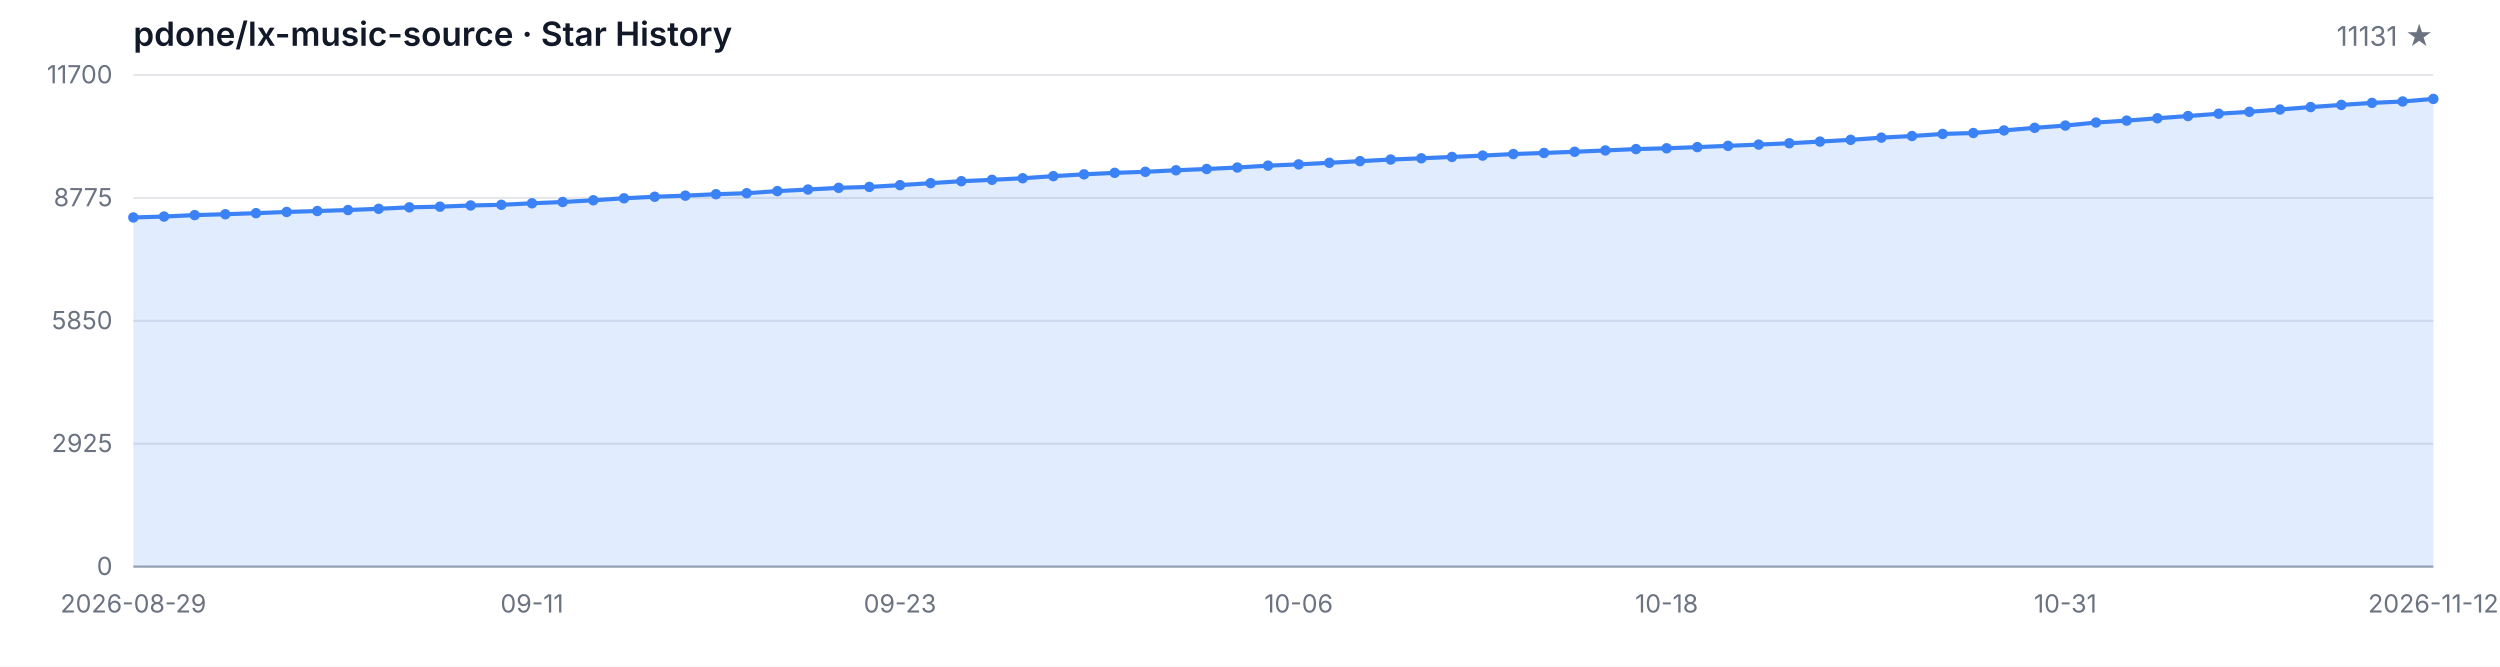
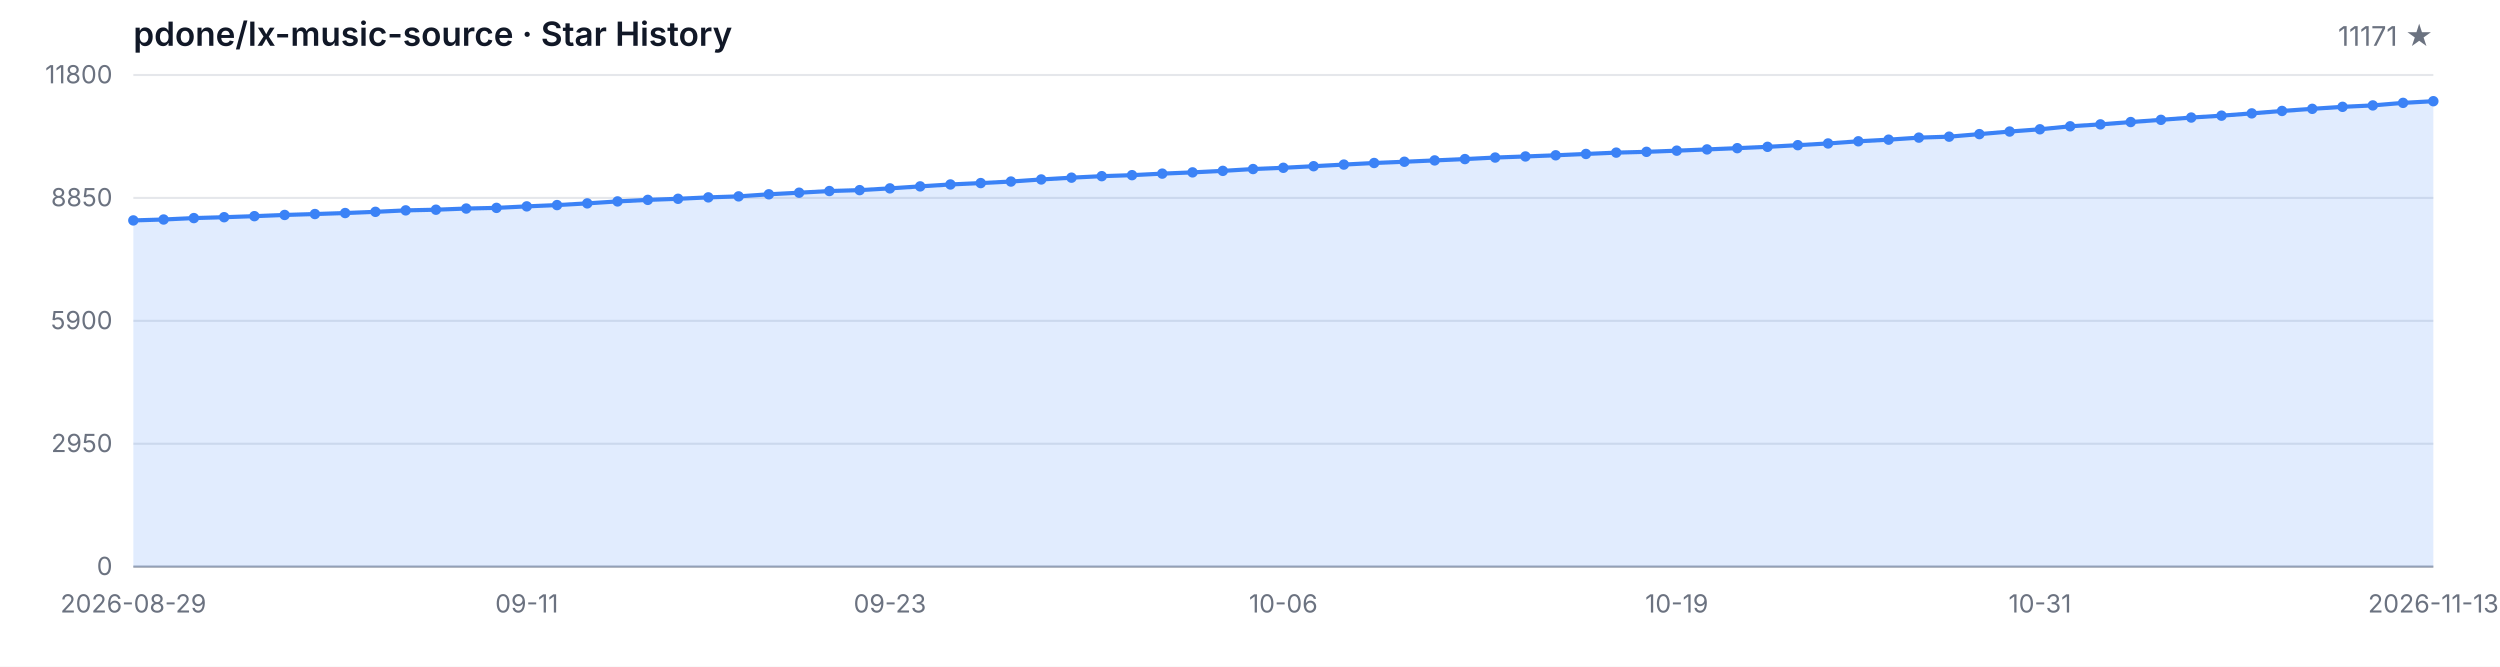
<svg xmlns="http://www.w3.org/2000/svg" width="1200" height="320" viewBox="0 0 1200 320" role="img" aria-label="Star History">
  <style>
  .bg { fill: #ffffff; }
  .grid { stroke: #e5e7eb; stroke-width: 1; }
  .axis { stroke: #9ca3af; stroke-width: 1; }
  .area { fill: rgba(59, 130, 246, 0.15); }
  .line { fill: none; stroke: #3b82f6; stroke-width: 2; stroke-linejoin: round; stroke-linecap: round; }
  .dot { fill: #3b82f6; }
  .tlabel { fill: #6b7280; font-family: -apple-system, BlinkMacSystemFont, 'Segoe UI', sans-serif; font-size: 12px; }
  .title { fill: #111827; font-family: -apple-system, BlinkMacSystemFont, 'Segoe UI', sans-serif; font-size: 16px; font-weight: 600; }
  .subtitle { fill: #6b7280; font-family: -apple-system, BlinkMacSystemFont, 'Segoe UI', sans-serif; font-size: 13px; }
  @media (prefers-color-scheme: dark) {
    .bg { fill: #0d1117; }
    .grid { stroke: #21262d; }
    .axis { stroke: #484f58; }
    .area { fill: rgba(58, 132, 255, 0.18); }
    .line { stroke: #58a6ff; }
    .dot { fill: #58a6ff; }
    .tlabel { fill: #8b949e; }
    .title { fill: #c9d1d9; }
    .subtitle { fill: #8b949e; }
  }
</style>
  <rect class="bg" width="1200" height="320" />
  <text class="title" x="64" y="22">pdone/lx-music-source · Star History</text>
-   <text class="subtitle" x="1168" y="22" text-anchor="end">11131 ★</text>
+   <text class="subtitle" x="1168" y="22" text-anchor="end">11171 ★</text>
  <line class="grid" x1="64" y1="272.00" x2="1168" y2="272.00" />
  <line class="grid" x1="64" y1="213.00" x2="1168" y2="213.00" />
  <line class="grid" x1="64" y1="154.00" x2="1168" y2="154.00" />
  <line class="grid" x1="64" y1="95.00" x2="1168" y2="95.00" />
  <line class="grid" x1="64" y1="36.00" x2="1168" y2="36.00" />
  <text class="tlabel" x="54" y="276.00" text-anchor="end">0</text>
-   <text class="tlabel" x="54" y="217.00" text-anchor="end">2925</text>
-   <text class="tlabel" x="54" y="158.00" text-anchor="end">5850</text>
-   <text class="tlabel" x="54" y="99.00" text-anchor="end">8775</text>
-   <text class="tlabel" x="54" y="40.00" text-anchor="end">11700</text>
+   <text class="tlabel" x="54" y="217.00" text-anchor="end">2950</text>
+   <text class="tlabel" x="54" y="158.00" text-anchor="end">5900</text>
+   <text class="tlabel" x="54" y="99.00" text-anchor="end">8850</text>
+   <text class="tlabel" x="54" y="40.00" text-anchor="end">11800</text>
  <line class="axis" x1="64" y1="272" x2="1168" y2="272" />
-   <path class="area" d="M 64.00 272.00 L 64.00 104.38 L 78.72 103.94 L 93.44 103.25 L 108.16 102.83 L 122.88 102.32 L 137.60 101.74 L 152.32 101.29 L 167.04 100.81 L 181.76 100.22 L 196.48 99.52 L 211.20 99.20 L 225.92 98.63 L 240.64 98.31 L 255.36 97.58 L 270.08 96.96 L 284.80 96.13 L 299.52 95.18 L 314.24 94.44 L 328.96 93.91 L 343.68 93.22 L 358.40 92.74 L 373.12 91.73 L 387.84 90.97 L 402.56 90.16 L 417.28 89.72 L 432.00 88.87 L 446.72 87.90 L 461.44 86.97 L 476.16 86.31 L 490.88 85.56 L 505.60 84.55 L 520.32 83.68 L 535.04 82.96 L 549.76 82.47 L 564.48 81.73 L 579.20 81.12 L 593.92 80.40 L 608.64 79.51 L 623.36 78.90 L 638.08 78.14 L 652.80 77.35 L 667.52 76.58 L 682.24 75.98 L 696.96 75.33 L 711.68 74.69 L 726.40 73.94 L 741.12 73.42 L 755.84 72.85 L 770.56 72.21 L 785.28 71.56 L 800.00 71.18 L 814.72 70.61 L 829.44 70.01 L 844.16 69.40 L 858.88 68.76 L 873.60 67.95 L 888.32 67.12 L 903.04 66.07 L 917.76 65.29 L 932.48 64.30 L 947.20 63.84 L 961.92 62.61 L 976.64 61.35 L 991.36 60.27 L 1006.08 58.81 L 1020.80 57.89 L 1035.52 56.76 L 1050.24 55.69 L 1064.96 54.58 L 1079.68 53.67 L 1094.40 52.56 L 1109.12 51.39 L 1123.84 50.36 L 1138.56 49.39 L 1153.28 48.71 L 1168.00 47.48 L 1168.00 272.00 Z" />
-   <path class="line" d="M 64.00 104.38 L 78.72 103.94 L 93.44 103.25 L 108.16 102.83 L 122.88 102.32 L 137.60 101.74 L 152.32 101.29 L 167.04 100.81 L 181.76 100.22 L 196.48 99.52 L 211.20 99.20 L 225.92 98.63 L 240.64 98.31 L 255.36 97.58 L 270.08 96.96 L 284.80 96.13 L 299.52 95.18 L 314.24 94.44 L 328.96 93.91 L 343.68 93.22 L 358.40 92.74 L 373.12 91.73 L 387.84 90.97 L 402.56 90.16 L 417.28 89.72 L 432.00 88.87 L 446.72 87.90 L 461.44 86.97 L 476.16 86.31 L 490.88 85.56 L 505.60 84.55 L 520.32 83.68 L 535.04 82.96 L 549.76 82.47 L 564.48 81.73 L 579.20 81.12 L 593.92 80.40 L 608.64 79.51 L 623.36 78.90 L 638.08 78.14 L 652.80 77.35 L 667.52 76.58 L 682.24 75.98 L 696.96 75.33 L 711.68 74.69 L 726.40 73.94 L 741.12 73.42 L 755.84 72.85 L 770.56 72.21 L 785.28 71.56 L 800.00 71.18 L 814.72 70.61 L 829.44 70.01 L 844.16 69.40 L 858.88 68.76 L 873.60 67.95 L 888.32 67.12 L 903.04 66.07 L 917.76 65.29 L 932.48 64.30 L 947.20 63.84 L 961.92 62.61 L 976.64 61.35 L 991.36 60.27 L 1006.08 58.81 L 1020.80 57.89 L 1035.52 56.76 L 1050.24 55.69 L 1064.96 54.58 L 1079.68 53.67 L 1094.40 52.56 L 1109.12 51.39 L 1123.84 50.36 L 1138.56 49.39 L 1153.28 48.71 L 1168.00 47.48" />
-   <circle class="dot" cx="64.00" cy="104.38" r="2.5" />
-   <circle class="dot" cx="78.72" cy="103.94" r="2.5" />
-   <circle class="dot" cx="93.44" cy="103.25" r="2.5" />
-   <circle class="dot" cx="108.16" cy="102.83" r="2.5" />
-   <circle class="dot" cx="122.88" cy="102.32" r="2.5" />
-   <circle class="dot" cx="137.60" cy="101.74" r="2.5" />
-   <circle class="dot" cx="152.32" cy="101.29" r="2.5" />
-   <circle class="dot" cx="167.04" cy="100.81" r="2.5" />
-   <circle class="dot" cx="181.76" cy="100.22" r="2.5" />
-   <circle class="dot" cx="196.48" cy="99.52" r="2.5" />
-   <circle class="dot" cx="211.20" cy="99.20" r="2.5" />
-   <circle class="dot" cx="225.92" cy="98.63" r="2.5" />
-   <circle class="dot" cx="240.64" cy="98.31" r="2.5" />
-   <circle class="dot" cx="255.36" cy="97.58" r="2.5" />
-   <circle class="dot" cx="270.08" cy="96.96" r="2.5" />
-   <circle class="dot" cx="284.80" cy="96.13" r="2.5" />
-   <circle class="dot" cx="299.52" cy="95.18" r="2.5" />
-   <circle class="dot" cx="314.24" cy="94.44" r="2.5" />
-   <circle class="dot" cx="328.96" cy="93.91" r="2.5" />
-   <circle class="dot" cx="343.68" cy="93.22" r="2.5" />
-   <circle class="dot" cx="358.40" cy="92.74" r="2.5" />
-   <circle class="dot" cx="373.12" cy="91.73" r="2.5" />
-   <circle class="dot" cx="387.84" cy="90.97" r="2.5" />
-   <circle class="dot" cx="402.56" cy="90.16" r="2.5" />
-   <circle class="dot" cx="417.28" cy="89.72" r="2.5" />
-   <circle class="dot" cx="432.00" cy="88.87" r="2.5" />
-   <circle class="dot" cx="446.72" cy="87.90" r="2.5" />
-   <circle class="dot" cx="461.44" cy="86.97" r="2.5" />
-   <circle class="dot" cx="476.16" cy="86.31" r="2.5" />
-   <circle class="dot" cx="490.88" cy="85.56" r="2.5" />
-   <circle class="dot" cx="505.60" cy="84.55" r="2.5" />
-   <circle class="dot" cx="520.32" cy="83.68" r="2.5" />
-   <circle class="dot" cx="535.04" cy="82.96" r="2.5" />
-   <circle class="dot" cx="549.76" cy="82.47" r="2.5" />
-   <circle class="dot" cx="564.48" cy="81.73" r="2.5" />
-   <circle class="dot" cx="579.20" cy="81.12" r="2.5" />
-   <circle class="dot" cx="593.92" cy="80.40" r="2.5" />
-   <circle class="dot" cx="608.64" cy="79.51" r="2.5" />
-   <circle class="dot" cx="623.36" cy="78.90" r="2.5" />
-   <circle class="dot" cx="638.08" cy="78.14" r="2.5" />
-   <circle class="dot" cx="652.80" cy="77.35" r="2.5" />
-   <circle class="dot" cx="667.52" cy="76.58" r="2.5" />
-   <circle class="dot" cx="682.24" cy="75.98" r="2.5" />
-   <circle class="dot" cx="696.96" cy="75.33" r="2.5" />
-   <circle class="dot" cx="711.68" cy="74.69" r="2.5" />
-   <circle class="dot" cx="726.40" cy="73.94" r="2.5" />
-   <circle class="dot" cx="741.12" cy="73.42" r="2.5" />
-   <circle class="dot" cx="755.84" cy="72.85" r="2.5" />
-   <circle class="dot" cx="770.56" cy="72.21" r="2.5" />
-   <circle class="dot" cx="785.28" cy="71.56" r="2.5" />
-   <circle class="dot" cx="800.00" cy="71.18" r="2.5" />
-   <circle class="dot" cx="814.72" cy="70.61" r="2.5" />
-   <circle class="dot" cx="829.44" cy="70.01" r="2.5" />
-   <circle class="dot" cx="844.16" cy="69.40" r="2.5" />
-   <circle class="dot" cx="858.88" cy="68.76" r="2.5" />
-   <circle class="dot" cx="873.60" cy="67.95" r="2.5" />
-   <circle class="dot" cx="888.32" cy="67.12" r="2.5" />
-   <circle class="dot" cx="903.04" cy="66.07" r="2.5" />
-   <circle class="dot" cx="917.76" cy="65.29" r="2.5" />
-   <circle class="dot" cx="932.48" cy="64.30" r="2.5" />
-   <circle class="dot" cx="947.20" cy="63.84" r="2.5" />
-   <circle class="dot" cx="961.92" cy="62.61" r="2.5" />
-   <circle class="dot" cx="976.64" cy="61.35" r="2.5" />
-   <circle class="dot" cx="991.36" cy="60.27" r="2.5" />
-   <circle class="dot" cx="1006.08" cy="58.81" r="2.5" />
-   <circle class="dot" cx="1020.80" cy="57.89" r="2.5" />
-   <circle class="dot" cx="1035.52" cy="56.76" r="2.5" />
-   <circle class="dot" cx="1050.24" cy="55.69" r="2.5" />
-   <circle class="dot" cx="1064.96" cy="54.58" r="2.5" />
-   <circle class="dot" cx="1079.68" cy="53.67" r="2.5" />
-   <circle class="dot" cx="1094.40" cy="52.56" r="2.5" />
-   <circle class="dot" cx="1109.12" cy="51.39" r="2.5" />
-   <circle class="dot" cx="1123.84" cy="50.36" r="2.5" />
-   <circle class="dot" cx="1138.56" cy="49.39" r="2.5" />
-   <circle class="dot" cx="1153.28" cy="48.71" r="2.5" />
-   <circle class="dot" cx="1168.00" cy="47.48" r="2.5" />
+   <path class="area" d="M 64.00 272.00 L 64.00 105.80 L 78.53 105.36 L 93.05 104.68 L 107.58 104.26 L 122.11 103.76 L 136.63 103.18 L 151.16 102.74 L 165.68 102.26 L 180.21 101.68 L 194.74 100.98 L 209.26 100.66 L 223.79 100.10 L 238.32 99.78 L 252.84 99.06 L 267.37 98.44 L 281.89 97.62 L 296.42 96.68 L 310.95 95.94 L 325.47 95.42 L 340.00 94.74 L 354.53 94.26 L 369.05 93.26 L 383.58 92.50 L 398.11 91.70 L 412.63 91.26 L 427.16 90.42 L 441.68 89.46 L 456.21 88.54 L 470.74 87.88 L 485.26 87.14 L 499.79 86.14 L 514.32 85.28 L 528.84 84.56 L 543.37 84.08 L 557.89 83.34 L 572.42 82.74 L 586.95 82.02 L 601.47 81.14 L 616.00 80.54 L 630.53 79.78 L 645.05 79.00 L 659.58 78.24 L 674.11 77.64 L 688.63 77.00 L 703.16 76.36 L 717.68 75.62 L 732.21 75.10 L 746.74 74.54 L 761.26 73.90 L 775.79 73.26 L 790.32 72.88 L 804.84 72.32 L 819.37 71.72 L 833.89 71.12 L 848.42 70.48 L 862.95 69.68 L 877.47 68.86 L 892.00 67.82 L 906.53 67.04 L 921.05 66.06 L 935.58 65.60 L 950.11 64.38 L 964.63 63.14 L 979.16 62.06 L 993.68 60.62 L 1008.21 59.70 L 1022.74 58.58 L 1037.26 57.52 L 1051.79 56.42 L 1066.32 55.52 L 1080.84 54.42 L 1095.37 53.26 L 1109.89 52.24 L 1124.42 51.28 L 1138.95 50.60 L 1153.47 49.38 L 1168.00 48.58 L 1168.00 272.00 Z" />
+   <path class="line" d="M 64.00 105.80 L 78.53 105.36 L 93.05 104.68 L 107.58 104.26 L 122.11 103.76 L 136.63 103.18 L 151.16 102.74 L 165.68 102.26 L 180.21 101.68 L 194.74 100.98 L 209.26 100.66 L 223.79 100.10 L 238.32 99.78 L 252.84 99.06 L 267.37 98.44 L 281.89 97.62 L 296.42 96.68 L 310.95 95.94 L 325.47 95.42 L 340.00 94.74 L 354.53 94.26 L 369.05 93.26 L 383.58 92.50 L 398.11 91.70 L 412.63 91.26 L 427.16 90.42 L 441.68 89.46 L 456.21 88.54 L 470.74 87.88 L 485.26 87.14 L 499.79 86.14 L 514.32 85.28 L 528.84 84.56 L 543.37 84.08 L 557.89 83.34 L 572.42 82.74 L 586.95 82.02 L 601.47 81.14 L 616.00 80.54 L 630.53 79.78 L 645.05 79.00 L 659.58 78.24 L 674.11 77.64 L 688.63 77.00 L 703.16 76.36 L 717.68 75.62 L 732.21 75.10 L 746.74 74.54 L 761.26 73.90 L 775.79 73.26 L 790.32 72.88 L 804.84 72.32 L 819.37 71.72 L 833.89 71.12 L 848.42 70.48 L 862.95 69.68 L 877.47 68.86 L 892.00 67.82 L 906.53 67.04 L 921.05 66.06 L 935.58 65.60 L 950.11 64.38 L 964.63 63.14 L 979.16 62.06 L 993.68 60.62 L 1008.21 59.70 L 1022.74 58.58 L 1037.26 57.52 L 1051.79 56.42 L 1066.32 55.52 L 1080.84 54.42 L 1095.37 53.26 L 1109.89 52.24 L 1124.42 51.28 L 1138.95 50.60 L 1153.47 49.38 L 1168.00 48.58" />
+   <circle class="dot" cx="64.00" cy="105.80" r="2.5" />
+   <circle class="dot" cx="78.53" cy="105.36" r="2.5" />
+   <circle class="dot" cx="93.05" cy="104.68" r="2.5" />
+   <circle class="dot" cx="107.58" cy="104.26" r="2.5" />
+   <circle class="dot" cx="122.11" cy="103.76" r="2.5" />
+   <circle class="dot" cx="136.63" cy="103.18" r="2.5" />
+   <circle class="dot" cx="151.16" cy="102.74" r="2.5" />
+   <circle class="dot" cx="165.68" cy="102.26" r="2.5" />
+   <circle class="dot" cx="180.21" cy="101.68" r="2.5" />
+   <circle class="dot" cx="194.74" cy="100.98" r="2.5" />
+   <circle class="dot" cx="209.26" cy="100.66" r="2.5" />
+   <circle class="dot" cx="223.79" cy="100.10" r="2.5" />
+   <circle class="dot" cx="238.32" cy="99.78" r="2.5" />
+   <circle class="dot" cx="252.84" cy="99.06" r="2.5" />
+   <circle class="dot" cx="267.37" cy="98.44" r="2.5" />
+   <circle class="dot" cx="281.89" cy="97.62" r="2.5" />
+   <circle class="dot" cx="296.42" cy="96.68" r="2.5" />
+   <circle class="dot" cx="310.95" cy="95.94" r="2.5" />
+   <circle class="dot" cx="325.47" cy="95.42" r="2.5" />
+   <circle class="dot" cx="340.00" cy="94.74" r="2.5" />
+   <circle class="dot" cx="354.53" cy="94.26" r="2.5" />
+   <circle class="dot" cx="369.05" cy="93.26" r="2.5" />
+   <circle class="dot" cx="383.58" cy="92.50" r="2.5" />
+   <circle class="dot" cx="398.11" cy="91.70" r="2.5" />
+   <circle class="dot" cx="412.63" cy="91.26" r="2.5" />
+   <circle class="dot" cx="427.16" cy="90.42" r="2.5" />
+   <circle class="dot" cx="441.68" cy="89.46" r="2.5" />
+   <circle class="dot" cx="456.21" cy="88.54" r="2.5" />
+   <circle class="dot" cx="470.74" cy="87.88" r="2.5" />
+   <circle class="dot" cx="485.26" cy="87.14" r="2.5" />
+   <circle class="dot" cx="499.79" cy="86.14" r="2.5" />
+   <circle class="dot" cx="514.32" cy="85.28" r="2.5" />
+   <circle class="dot" cx="528.84" cy="84.56" r="2.5" />
+   <circle class="dot" cx="543.37" cy="84.08" r="2.5" />
+   <circle class="dot" cx="557.89" cy="83.34" r="2.5" />
+   <circle class="dot" cx="572.42" cy="82.74" r="2.5" />
+   <circle class="dot" cx="586.95" cy="82.02" r="2.5" />
+   <circle class="dot" cx="601.47" cy="81.14" r="2.5" />
+   <circle class="dot" cx="616.00" cy="80.54" r="2.5" />
+   <circle class="dot" cx="630.53" cy="79.78" r="2.5" />
+   <circle class="dot" cx="645.05" cy="79.00" r="2.5" />
+   <circle class="dot" cx="659.58" cy="78.24" r="2.5" />
+   <circle class="dot" cx="674.11" cy="77.64" r="2.5" />
+   <circle class="dot" cx="688.63" cy="77.00" r="2.5" />
+   <circle class="dot" cx="703.16" cy="76.36" r="2.5" />
+   <circle class="dot" cx="717.68" cy="75.62" r="2.5" />
+   <circle class="dot" cx="732.21" cy="75.10" r="2.5" />
+   <circle class="dot" cx="746.74" cy="74.54" r="2.5" />
+   <circle class="dot" cx="761.26" cy="73.90" r="2.5" />
+   <circle class="dot" cx="775.79" cy="73.26" r="2.5" />
+   <circle class="dot" cx="790.32" cy="72.88" r="2.5" />
+   <circle class="dot" cx="804.84" cy="72.32" r="2.5" />
+   <circle class="dot" cx="819.37" cy="71.72" r="2.5" />
+   <circle class="dot" cx="833.89" cy="71.12" r="2.5" />
+   <circle class="dot" cx="848.42" cy="70.48" r="2.5" />
+   <circle class="dot" cx="862.95" cy="69.68" r="2.5" />
+   <circle class="dot" cx="877.47" cy="68.86" r="2.5" />
+   <circle class="dot" cx="892.00" cy="67.82" r="2.5" />
+   <circle class="dot" cx="906.53" cy="67.04" r="2.5" />
+   <circle class="dot" cx="921.05" cy="66.06" r="2.5" />
+   <circle class="dot" cx="935.58" cy="65.60" r="2.5" />
+   <circle class="dot" cx="950.11" cy="64.38" r="2.5" />
+   <circle class="dot" cx="964.63" cy="63.14" r="2.5" />
+   <circle class="dot" cx="979.16" cy="62.06" r="2.5" />
+   <circle class="dot" cx="993.68" cy="60.62" r="2.5" />
+   <circle class="dot" cx="1008.21" cy="59.70" r="2.5" />
+   <circle class="dot" cx="1022.74" cy="58.58" r="2.5" />
+   <circle class="dot" cx="1037.26" cy="57.52" r="2.5" />
+   <circle class="dot" cx="1051.79" cy="56.42" r="2.5" />
+   <circle class="dot" cx="1066.32" cy="55.52" r="2.5" />
+   <circle class="dot" cx="1080.84" cy="54.42" r="2.5" />
+   <circle class="dot" cx="1095.37" cy="53.26" r="2.5" />
+   <circle class="dot" cx="1109.89" cy="52.24" r="2.5" />
+   <circle class="dot" cx="1124.42" cy="51.28" r="2.5" />
+   <circle class="dot" cx="1138.95" cy="50.60" r="2.5" />
+   <circle class="dot" cx="1153.47" cy="49.38" r="2.5" />
+   <circle class="dot" cx="1168.00" cy="48.58" r="2.5" />
  <text class="tlabel" x="64.00" y="294" text-anchor="middle">2026-08-29</text>
-   <text class="tlabel" x="255.36" y="294" text-anchor="middle">09-11</text>
-   <text class="tlabel" x="432.00" y="294" text-anchor="middle">09-23</text>
-   <text class="tlabel" x="623.36" y="294" text-anchor="middle">10-06</text>
-   <text class="tlabel" x="800.00" y="294" text-anchor="middle">10-18</text>
-   <text class="tlabel" x="991.36" y="294" text-anchor="middle">10-31</text>
-   <text class="tlabel" x="1168.00" y="294" text-anchor="middle">2026-11-12</text>
+   <text class="tlabel" x="252.84" y="294" text-anchor="middle">09-11</text>
+   <text class="tlabel" x="427.16" y="294" text-anchor="middle">09-23</text>
+   <text class="tlabel" x="616.00" y="294" text-anchor="middle">10-06</text>
+   <text class="tlabel" x="804.84" y="294" text-anchor="middle">10-19</text>
+   <text class="tlabel" x="979.16" y="294" text-anchor="middle">10-31</text>
+   <text class="tlabel" x="1168.00" y="294" text-anchor="middle">2026-11-13</text>
</svg>
